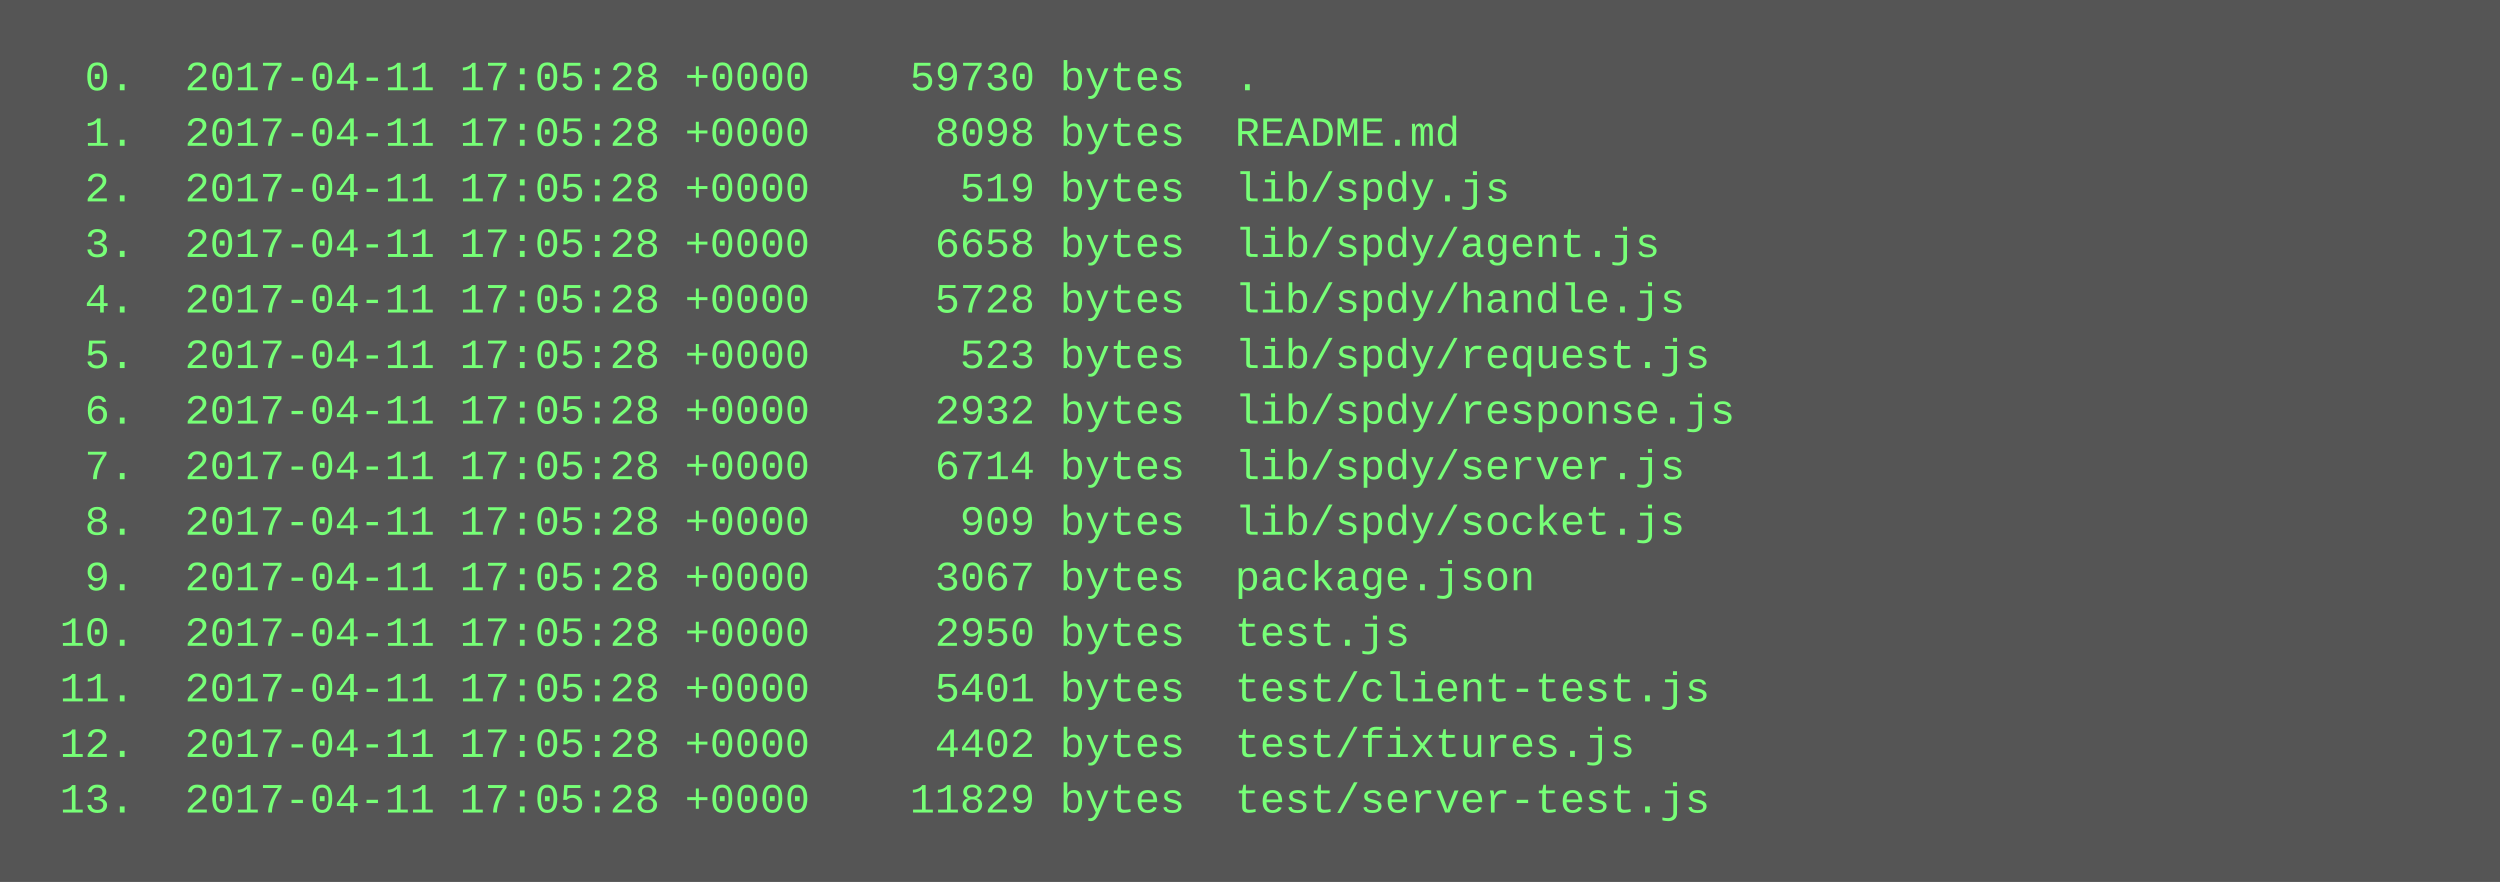
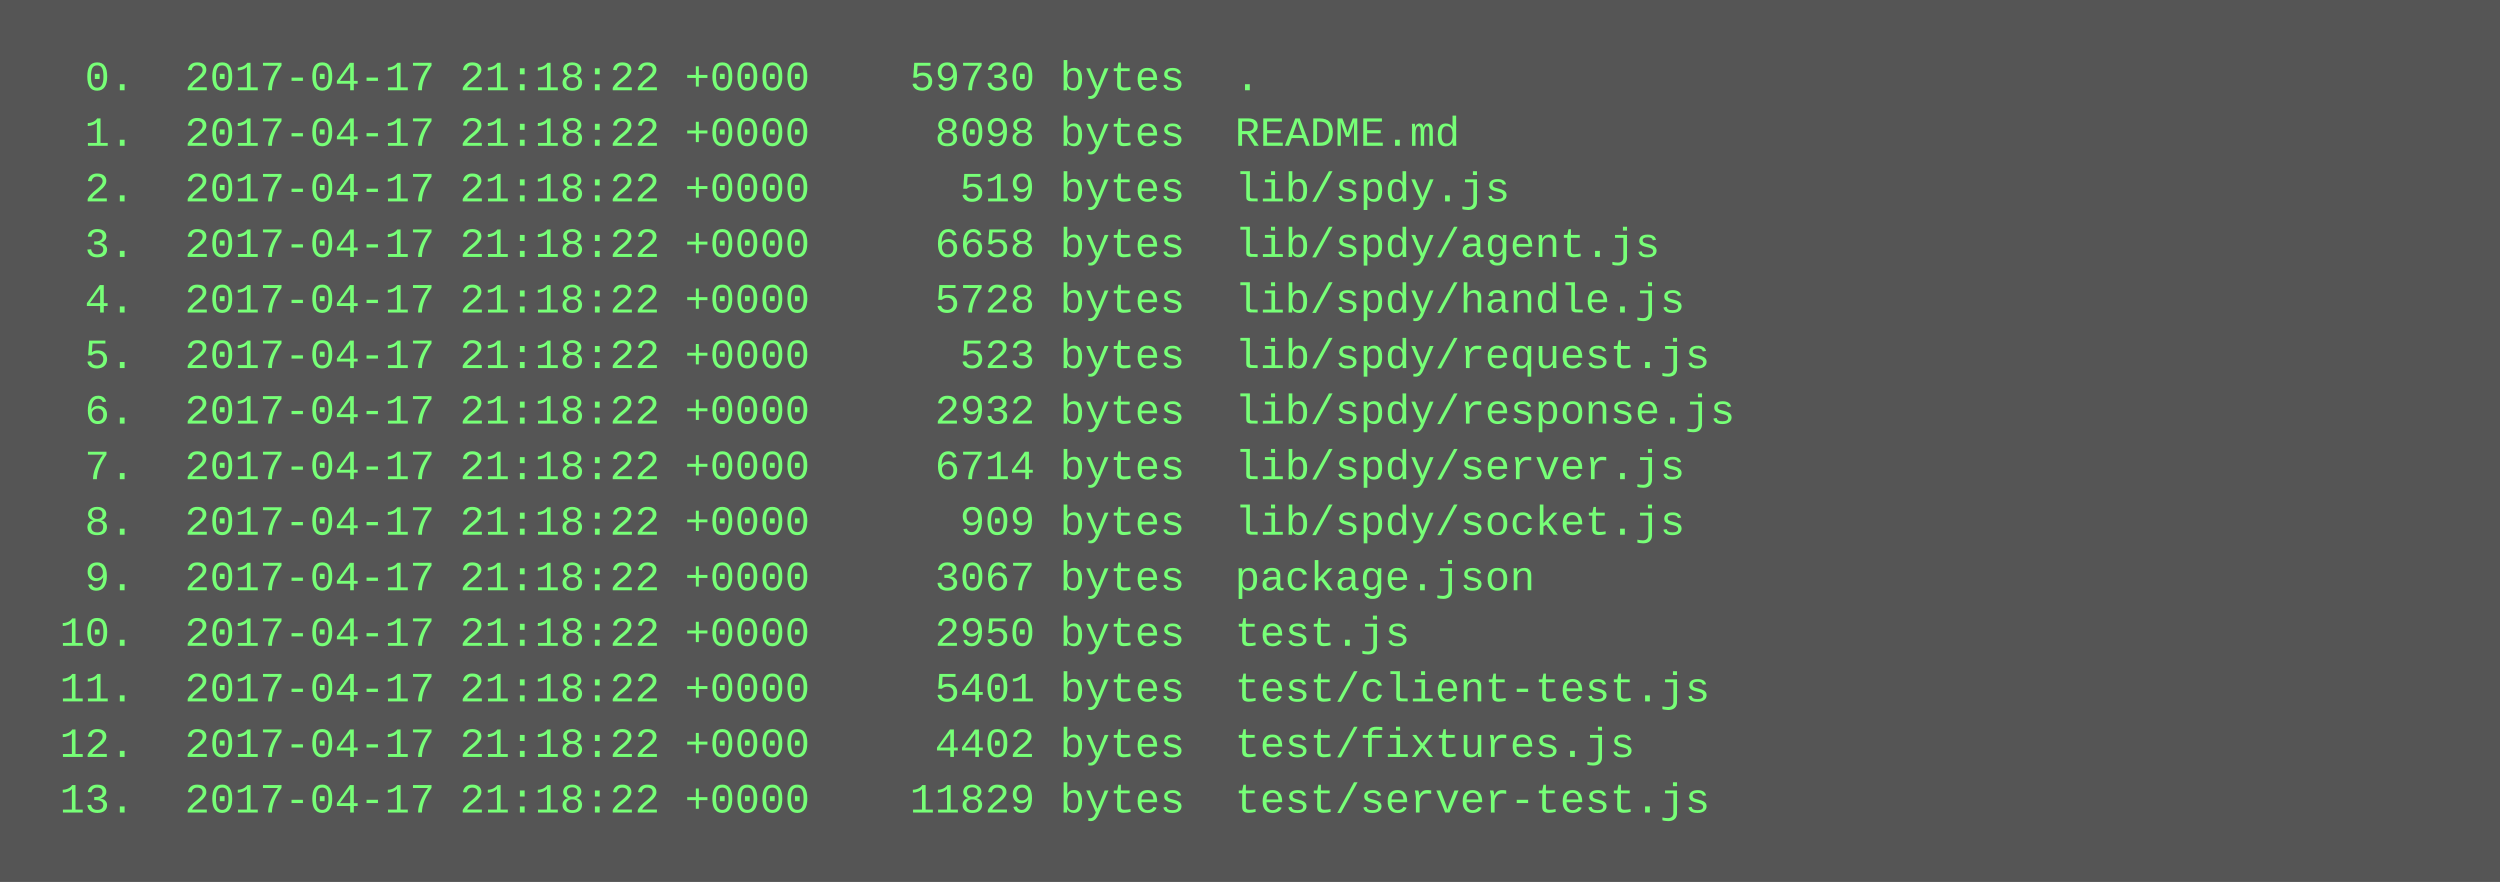
<svg xmlns="http://www.w3.org/2000/svg" height="254" width="720">
  <rect height="254" fill="#555" width="720" />
  <text fill="#7f7" font-family="Courier New" font-size="12" xml:space="preserve">
-     <tspan x="10" y="26">  0.  2017-04-11 17:05:28 +0000    59730 bytes  .</tspan>
-     <tspan x="10" y="42">  1.  2017-04-11 17:05:28 +0000     8098 bytes  README.md</tspan>
-     <tspan x="10" y="58">  2.  2017-04-11 17:05:28 +0000      519 bytes  lib/spdy.js</tspan>
-     <tspan x="10" y="74">  3.  2017-04-11 17:05:28 +0000     6658 bytes  lib/spdy/agent.js</tspan>
-     <tspan x="10" y="90">  4.  2017-04-11 17:05:28 +0000     5728 bytes  lib/spdy/handle.js</tspan>
-     <tspan x="10" y="106">  5.  2017-04-11 17:05:28 +0000      523 bytes  lib/spdy/request.js</tspan>
-     <tspan x="10" y="122">  6.  2017-04-11 17:05:28 +0000     2932 bytes  lib/spdy/response.js</tspan>
-     <tspan x="10" y="138">  7.  2017-04-11 17:05:28 +0000     6714 bytes  lib/spdy/server.js</tspan>
-     <tspan x="10" y="154">  8.  2017-04-11 17:05:28 +0000      909 bytes  lib/spdy/socket.js</tspan>
-     <tspan x="10" y="170">  9.  2017-04-11 17:05:28 +0000     3067 bytes  package.json</tspan>
-     <tspan x="10" y="186"> 10.  2017-04-11 17:05:28 +0000     2950 bytes  test.js</tspan>
-     <tspan x="10" y="202"> 11.  2017-04-11 17:05:28 +0000     5401 bytes  test/client-test.js</tspan>
-     <tspan x="10" y="218"> 12.  2017-04-11 17:05:28 +0000     4402 bytes  test/fixtures.js</tspan>
-     <tspan x="10" y="234"> 13.  2017-04-11 17:05:28 +0000    11829 bytes  test/server-test.js</tspan>
+     <tspan x="10" y="26">  0.  2017-04-17 21:18:22 +0000    59730 bytes  .</tspan>
+     <tspan x="10" y="42">  1.  2017-04-17 21:18:22 +0000     8098 bytes  README.md</tspan>
+     <tspan x="10" y="58">  2.  2017-04-17 21:18:22 +0000      519 bytes  lib/spdy.js</tspan>
+     <tspan x="10" y="74">  3.  2017-04-17 21:18:22 +0000     6658 bytes  lib/spdy/agent.js</tspan>
+     <tspan x="10" y="90">  4.  2017-04-17 21:18:22 +0000     5728 bytes  lib/spdy/handle.js</tspan>
+     <tspan x="10" y="106">  5.  2017-04-17 21:18:22 +0000      523 bytes  lib/spdy/request.js</tspan>
+     <tspan x="10" y="122">  6.  2017-04-17 21:18:22 +0000     2932 bytes  lib/spdy/response.js</tspan>
+     <tspan x="10" y="138">  7.  2017-04-17 21:18:22 +0000     6714 bytes  lib/spdy/server.js</tspan>
+     <tspan x="10" y="154">  8.  2017-04-17 21:18:22 +0000      909 bytes  lib/spdy/socket.js</tspan>
+     <tspan x="10" y="170">  9.  2017-04-17 21:18:22 +0000     3067 bytes  package.json</tspan>
+     <tspan x="10" y="186"> 10.  2017-04-17 21:18:22 +0000     2950 bytes  test.js</tspan>
+     <tspan x="10" y="202"> 11.  2017-04-17 21:18:22 +0000     5401 bytes  test/client-test.js</tspan>
+     <tspan x="10" y="218"> 12.  2017-04-17 21:18:22 +0000     4402 bytes  test/fixtures.js</tspan>
+     <tspan x="10" y="234"> 13.  2017-04-17 21:18:22 +0000    11829 bytes  test/server-test.js</tspan>
  </text>
</svg>
